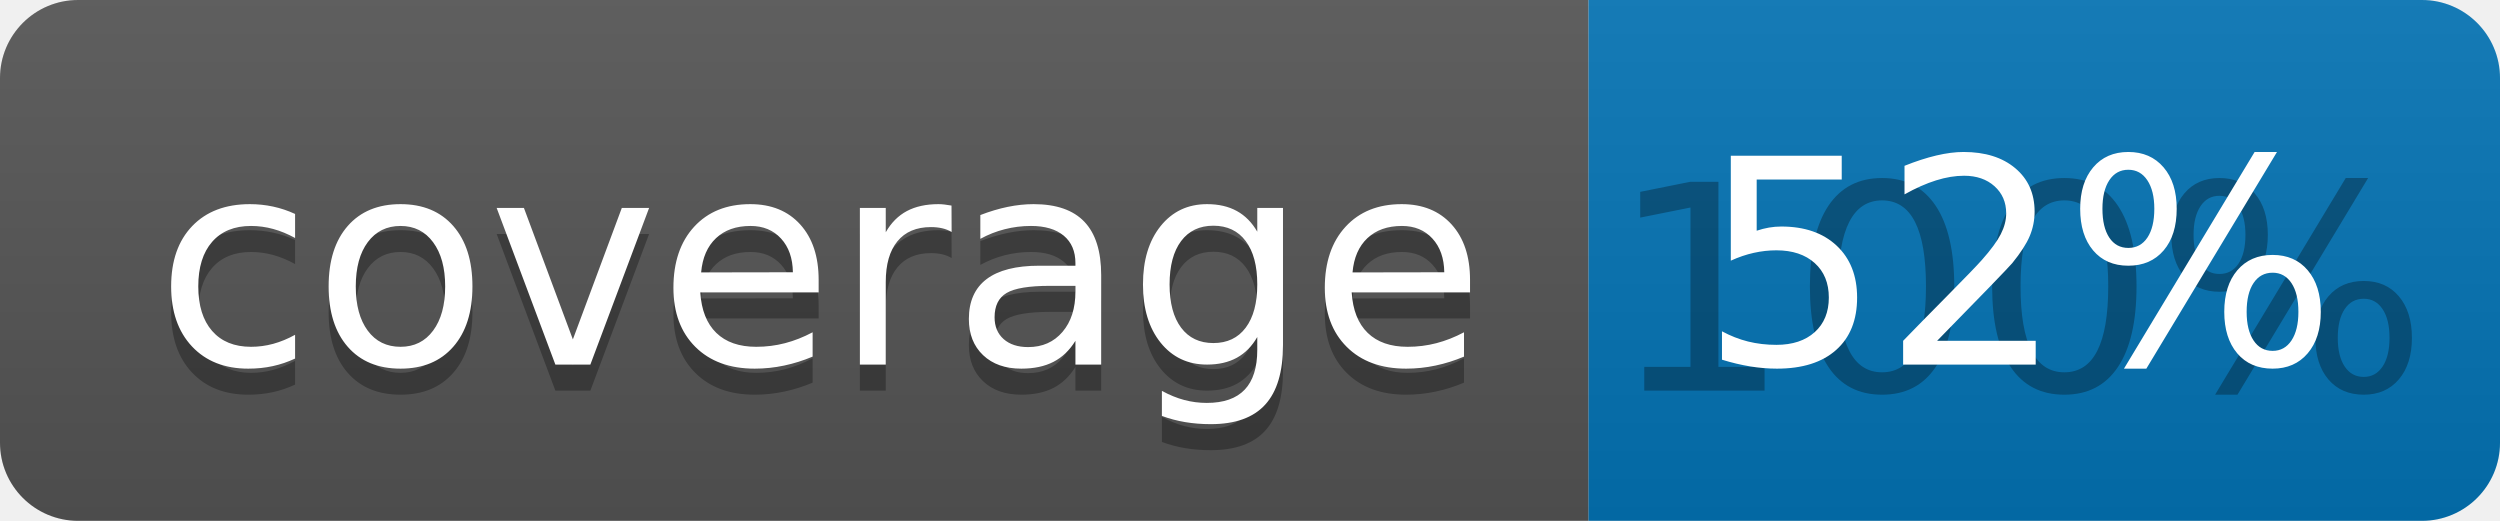
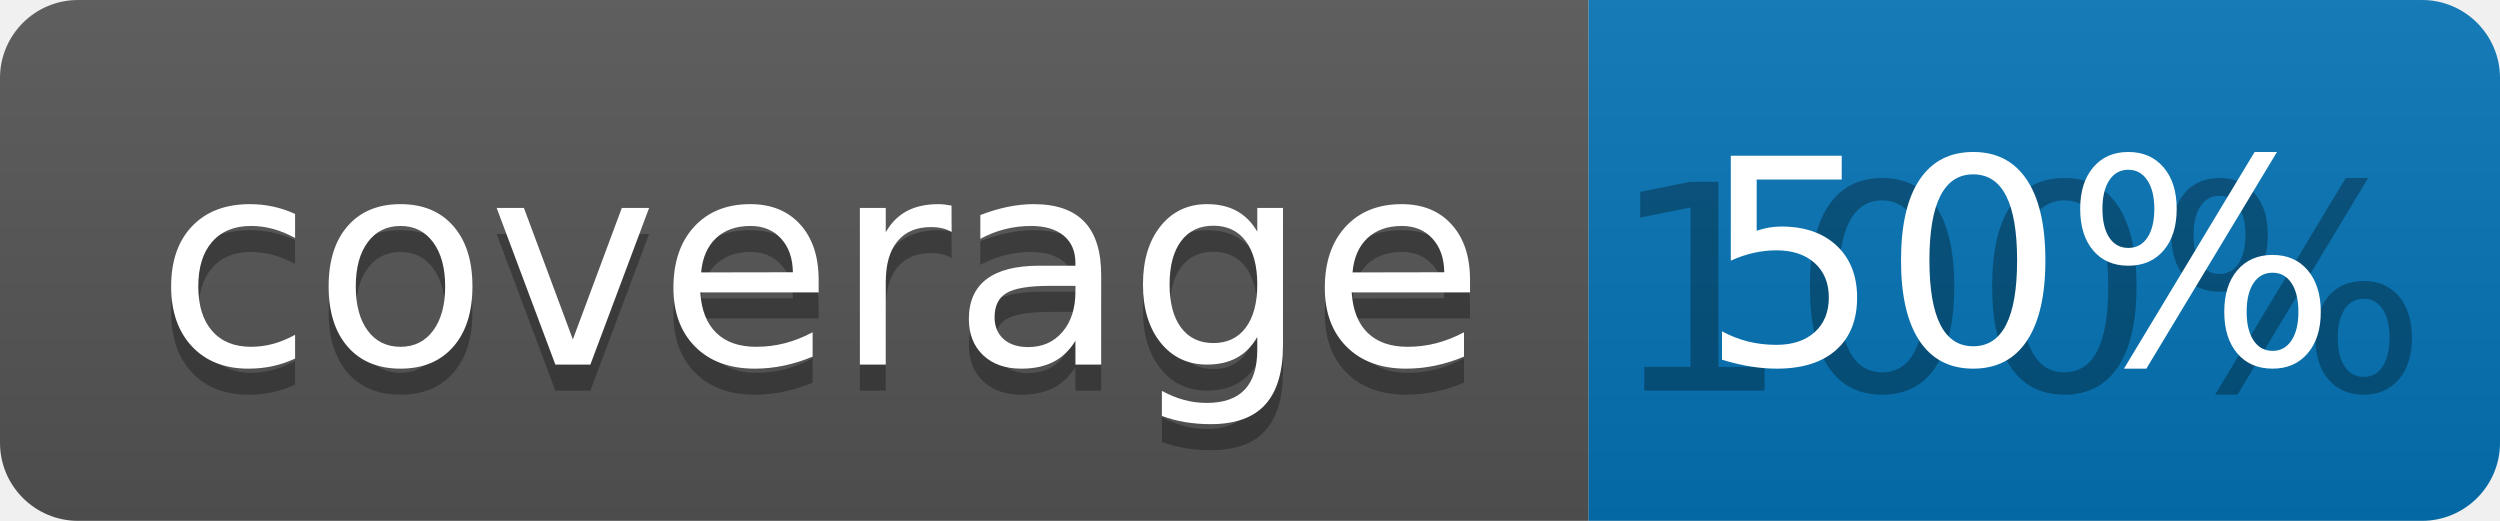
<svg xmlns="http://www.w3.org/2000/svg" width="96" height="20">
  <linearGradient id="b" x2="0" y2="100%">
    <stop offset="0" stop-color="#bbb" stop-opacity=".1" />
    <stop offset="1" stop-opacity=".1" />
  </linearGradient>
  <clipPath id="a">
    <rect width="96" height="20" rx="3" fill="#fff" />
  </clipPath>
  <g clip-path="url(#a)">
    <path fill="#555" d="M0 0h61v20H0z" />
    <path fill="#0374B5" d="M61 0h35v20H61z" />
    <path fill="url(#b)" d="M0 0h96v20H0z" />
  </g>
  <g fill="#fff" text-anchor="middle" font-family="DejaVu Sans,Verdana,Geneva,sans-serif" font-size="110">
    <text x="315" y="150" fill="#010101" fill-opacity=".3" transform="scale(.1)" textLength="510">coverage</text>
    <text x="315" y="140" transform="scale(.1)" textLength="510">coverage</text>
    <text x="775" y="150" fill="#010101" fill-opacity=".3" transform="scale(.1)" textLength="250">100%</text>
-     <text x="775" y="140" transform="scale(.1)" textLength="250">52%</text>
+     <text x="775" y="140" transform="scale(.1)" textLength="250">50%</text>
  </g>
</svg>
